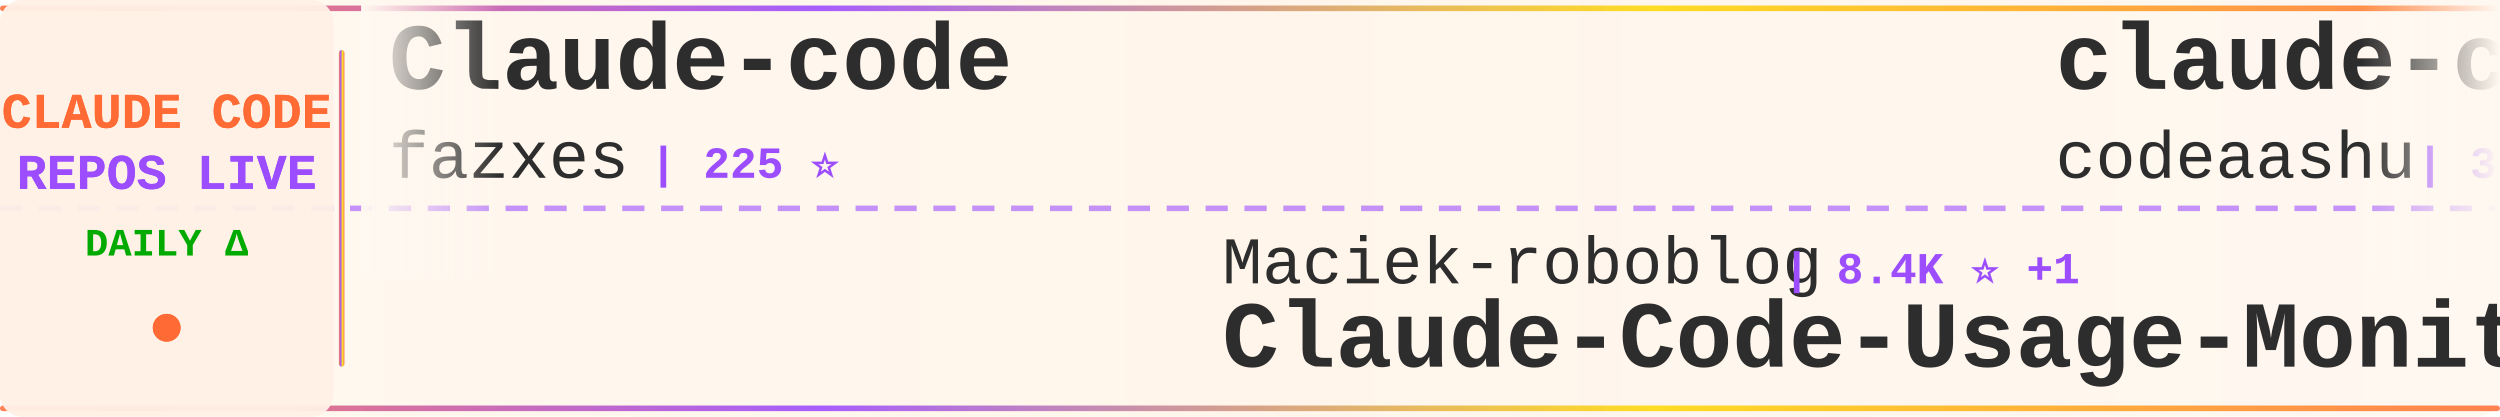
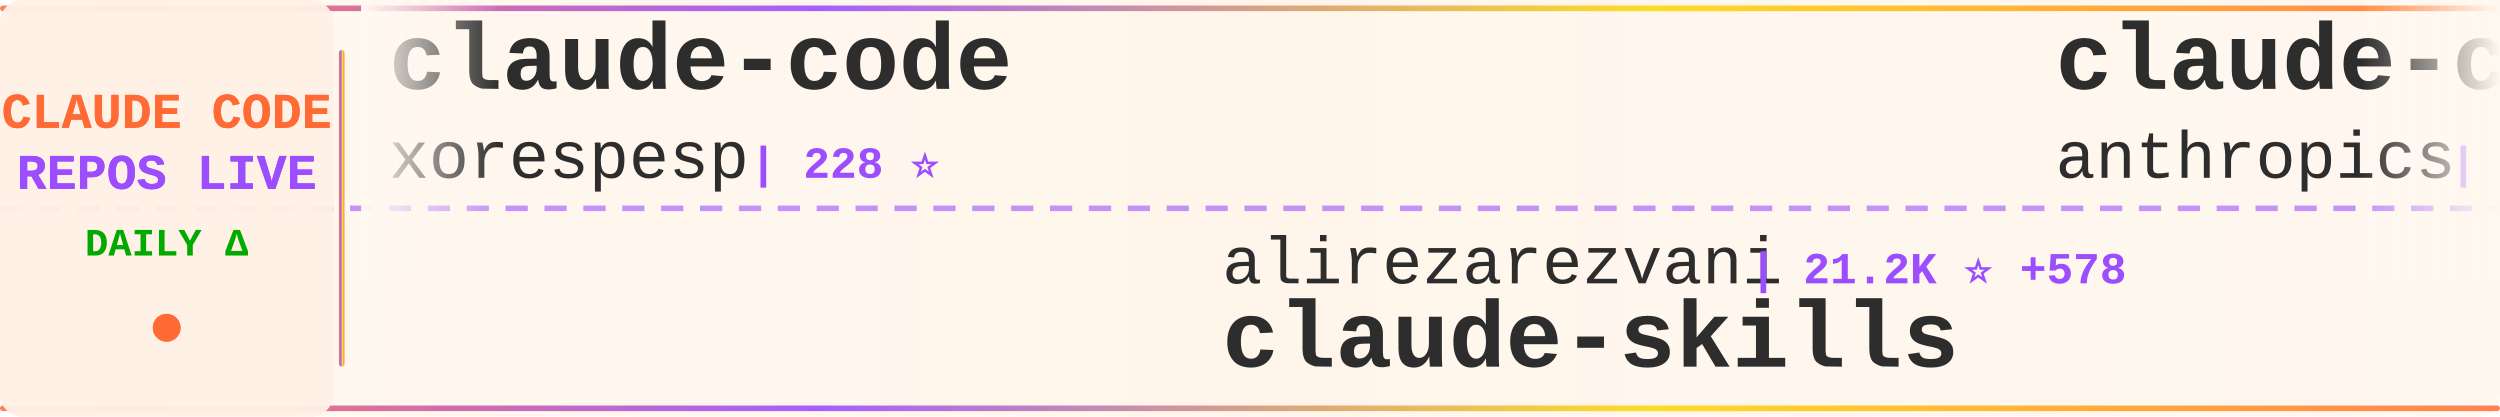
<svg xmlns="http://www.w3.org/2000/svg" width="900" height="150">
  <defs>
    <linearGradient id="tickerBg" x1="0%" y1="0%" x2="100%" y2="0%">
      <stop offset="0%" style="stop-color:#fff8f0;stop-opacity:0.98" />
      <stop offset="50%" style="stop-color:#fff5eb;stop-opacity:1" />
      <stop offset="100%" style="stop-color:#fff8f0;stop-opacity:0.98" />
    </linearGradient>
    <linearGradient id="borderGrad" x1="0%" y1="0%" x2="100%" y2="0%">
      <stop offset="0%" style="stop-color:#FF6B35;stop-opacity:0.85">
        <animate attributeName="stop-opacity" values="0.85;1;0.85" dur="2s" repeatCount="indefinite" />
      </stop>
      <stop offset="33%" style="stop-color:#9C4EFF;stop-opacity:0.9">
        <animate attributeName="stop-opacity" values="0.9;1;0.9" dur="2.2s" repeatCount="indefinite" />
      </stop>
      <stop offset="66%" style="stop-color:#FFD700;stop-opacity:0.85">
        <animate attributeName="stop-opacity" values="0.85;1;0.85" dur="1.8s" repeatCount="indefinite" />
      </stop>
      <stop offset="100%" style="stop-color:#FF6B35;stop-opacity:0.85">
        <animate attributeName="stop-opacity" values="0.85;1;0.85" dur="2s" repeatCount="indefinite" />
      </stop>
    </linearGradient>
    <filter id="textGlow">
      <feGaussianBlur stdDeviation="0.15" result="coloredBlur" />
      <feMerge>
        <feMergeNode in="coloredBlur" />
        <feMergeNode in="SourceGraphic" />
      </feMerge>
    </filter>
    <filter id="metricGlow">
      <feGaussianBlur stdDeviation="0.2" result="coloredBlur" />
      <feMerge>
        <feMergeNode in="coloredBlur" />
        <feMergeNode in="SourceGraphic" />
      </feMerge>
    </filter>
    <linearGradient id="leftFade" x1="0%" y1="0%" x2="100%" y2="0%">
      <stop offset="0%" style="stop-color:#fff8f0;stop-opacity:1" />
      <stop offset="100%" style="stop-color:#fff8f0;stop-opacity:0" />
    </linearGradient>
    <linearGradient id="rightFade" x1="0%" y1="0%" x2="100%" y2="0%">
      <stop offset="0%" style="stop-color:#fff8f0;stop-opacity:0" />
      <stop offset="100%" style="stop-color:#fff8f0;stop-opacity:1" />
    </linearGradient>
  </defs>
  <rect width="900" height="150" fill="url(#tickerBg)" rx="8" />
  <rect x="0" y="2" width="900" height="2" fill="url(#borderGrad)" rx="1" />
  <rect x="0" y="146" width="900" height="2" fill="url(#borderGrad)" rx="1" />
  <line x1="0" y1="75" x2="900" y2="75" stroke="#9C4EFF" stroke-width="2" stroke-dasharray="8 6" opacity="0.6" />
  <rect x="0" y="0" width="120" height="150" fill="#fff0e6" opacity="0.95" rx="8" />
  <text x="60" y="46" font-family="'Courier New', monospace" font-size="18" font-weight="bold" fill="#FF6B35" text-anchor="middle" filter="url(#textGlow)">
    CLAUDE CODE
  </text>
  <text x="60" y="68" font-family="'Courier New', monospace" font-size="18" font-weight="bold" fill="#9C4EFF" text-anchor="middle" filter="url(#textGlow)">
    REPOS LIVE
  </text>
  <text x="60" y="92" font-family="'Courier New', monospace" font-size="14" font-weight="bold" fill="#00aa00" text-anchor="middle">
    DAILY Δ
  </text>
  <circle cx="60" cy="118" r="5" fill="#FF6B35" filter="url(#metricGlow)">
    <animate attributeName="r" values="4;6;4" dur="1.5s" repeatCount="indefinite" />
    <animate attributeName="opacity" values="0.6;1;0.6" dur="1.5s" repeatCount="indefinite" />
  </circle>
  <rect x="122" y="18" width="2" height="114" fill="url(#borderGrad)" rx="1" />
  <clipPath id="tickerClip">
    <rect x="130" y="0" width="770" height="150" />
  </clipPath>
  <g clip-path="url(#tickerClip)">
    <g id="tickerItems">
      <animateTransform attributeName="transform" attributeType="XML" type="translate" from="0 0" to="-3000 0" dur="54s" repeatCount="indefinite" />
      <g transform="translate(0, 0)">
-         <text x="140" y="32" font-family="'Courier New', monospace" font-size="34" font-weight="bold" fill="#2d2d2d">Claude-code</text>
-         <text x="140" y="64" font-family="'Courier New', monospace" font-size="24" font-weight="normal" fill="#2d2d2d" opacity="1.0">fazxes</text>
-         <text x="234" y="64" font-family="'Courier New', monospace" font-size="16" font-weight="bold" fill="#9C4EFF"> | 225 ⭐</text>
+         <text x="140" y="32" font-family="'Courier New', monospace" font-size="34" font-weight="bold" fill="#2d2d2d">claude-code</text>
+         <text x="140" y="64" font-family="'Courier New', monospace" font-size="24" font-weight="normal" fill="#2d2d2d" opacity="1.0">xorespesp</text>
+         <text x="270" y="64" font-family="'Courier New', monospace" font-size="16" font-weight="bold" fill="#9C4EFF"> | 228 ⭐</text>
      </g>
      <g transform="translate(300, 0)">
-         <text x="140" y="102" font-family="'Courier New', monospace" font-size="24" font-weight="normal" fill="#2d2d2d" opacity="1.0">Maciek-roboblog</text>
-         <text x="342" y="102" font-family="'Courier New', monospace" font-size="16" font-weight="bold" fill="#9C4EFF"> | 8.4K ⭐ +1</text>
-         <text x="140" y="132" font-family="'Courier New', monospace" font-size="34" font-weight="bold" fill="#2d2d2d">Claude-Code-Usage-Monito...</text>
+         <text x="140" y="102" font-family="'Courier New', monospace" font-size="24" font-weight="normal" fill="#2d2d2d" opacity="1.0">alirezarezvani</text>
+         <text x="330" y="102" font-family="'Courier New', monospace" font-size="16" font-weight="bold" fill="#9C4EFF"> | 21.2K ⭐ +578</text>
+         <text x="140" y="132" font-family="'Courier New', monospace" font-size="34" font-weight="bold" fill="#2d2d2d">claude-skills</text>
      </g>
      <g transform="translate(600, 0)">
-         <text x="140" y="32" font-family="'Courier New', monospace" font-size="34" font-weight="bold" fill="#2d2d2d">claude-code</text>
-         <text x="140" y="64" font-family="'Courier New', monospace" font-size="24" font-weight="normal" fill="#2d2d2d" opacity="1.0">codeaashu</text>
-         <text x="270" y="64" font-family="'Courier New', monospace" font-size="16" font-weight="bold" fill="#9C4EFF"> | 3.1K ⭐ +7</text>
+         <text x="140" y="32" font-family="'Courier New', monospace" font-size="34" font-weight="bold" fill="#2d2d2d">claude-code-base-action</text>
+         <text x="140" y="64" font-family="'Courier New', monospace" font-size="24" font-weight="normal" fill="#2d2d2d" opacity="1.0">anthropics</text>
+         <text x="282" y="64" font-family="'Courier New', monospace" font-size="16" font-weight="bold" fill="#9C4EFF"> | 899 ⭐</text>
      </g>
      <g transform="translate(900, 0)">
-         <text x="140" y="102" font-family="'Courier New', monospace" font-size="24" font-weight="normal" fill="#2d2d2d" opacity="1.0">Pimzino</text>
-         <text x="246" y="102" font-family="'Courier New', monospace" font-size="16" font-weight="bold" fill="#9C4EFF"> | 3.8K ⭐ +1</text>
-         <text x="140" y="132" font-family="'Courier New', monospace" font-size="34" font-weight="bold" fill="#2d2d2d">claude-code-spec-workflo...</text>
+         <text x="140" y="102" font-family="'Courier New', monospace" font-size="24" font-weight="normal" fill="#2d2d2d" opacity="1.0">anthropics</text>
+         <text x="282" y="102" font-family="'Courier New', monospace" font-size="16" font-weight="bold" fill="#9C4EFF"> | 158.8K ⭐ +384</text>
+         <text x="140" y="132" font-family="'Courier New', monospace" font-size="34" font-weight="bold" fill="#2d2d2d">skills</text>
      </g>
      <g transform="translate(1200, 0)">
-         <text x="140" y="32" font-family="'Courier New', monospace" font-size="34" font-weight="bold" fill="#2d2d2d">claude-code-from-scratch</text>
-         <text x="140" y="64" font-family="'Courier New', monospace" font-size="24" font-weight="normal" fill="#2d2d2d" opacity="1.0">Windy3f3f3f3f</text>
-         <text x="318" y="64" font-family="'Courier New', monospace" font-size="16" font-weight="bold" fill="#9C4EFF"> | 2.1K ⭐ +32</text>
+         <text x="140" y="32" font-family="'Courier New', monospace" font-size="34" font-weight="bold" fill="#2d2d2d">claude-code-tudou</text>
+         <text x="140" y="64" font-family="'Courier New', monospace" font-size="24" font-weight="normal" fill="#2d2d2d" opacity="1.0">AICoderTudou</text>
+         <text x="306" y="64" font-family="'Courier New', monospace" font-size="16" font-weight="bold" fill="#9C4EFF"> | 497 ⭐</text>
      </g>
      <g transform="translate(1500, 0)">
-         <text x="140" y="102" font-family="'Courier New', monospace" font-size="24" font-weight="normal" fill="#2d2d2d" opacity="1.0">fuergaosi233</text>
-         <text x="306" y="102" font-family="'Courier New', monospace" font-size="16" font-weight="bold" fill="#9C4EFF"> | 2.7K ⭐</text>
-         <text x="140" y="132" font-family="'Courier New', monospace" font-size="34" font-weight="bold" fill="#2d2d2d">claude-code-proxy</text>
+         <text x="140" y="102" font-family="'Courier New', monospace" font-size="24" font-weight="normal" fill="#2d2d2d" opacity="1.0">anthropics</text>
+         <text x="282" y="102" font-family="'Courier New', monospace" font-size="16" font-weight="bold" fill="#9C4EFF"> | 136.6K ⭐ +243</text>
+         <text x="140" y="132" font-family="'Courier New', monospace" font-size="34" font-weight="bold" fill="#2d2d2d">claude-code</text>
      </g>
      <g transform="translate(1800, 0)">
-         <text x="140" y="32" font-family="'Courier New', monospace" font-size="34" font-weight="bold" fill="#2d2d2d">claude-code-telegram</text>
-         <text x="140" y="64" font-family="'Courier New', monospace" font-size="24" font-weight="normal" fill="#2d2d2d" opacity="1.0">RichardAtCT</text>
-         <text x="294" y="64" font-family="'Courier New', monospace" font-size="16" font-weight="bold" fill="#9C4EFF"> | 2.7K ⭐ -1</text>
+         <text x="140" y="32" font-family="'Courier New', monospace" font-size="34" font-weight="bold" fill="#2d2d2d">claude-code-workflows</text>
+         <text x="140" y="64" font-family="'Courier New', monospace" font-size="24" font-weight="normal" fill="#2d2d2d" opacity="1.0">OneRedOak</text>
+         <text x="270" y="64" font-family="'Courier New', monospace" font-size="16" font-weight="bold" fill="#9C4EFF"> | 3.9K ⭐ +8</text>
      </g>
      <g transform="translate(2100, 0)">
-         <text x="140" y="102" font-family="'Courier New', monospace" font-size="24" font-weight="normal" fill="#2d2d2d" opacity="1.0">freestylefly</text>
-         <text x="306" y="102" font-family="'Courier New', monospace" font-size="16" font-weight="bold" fill="#9C4EFF"> | 127 ⭐</text>
+         <text x="140" y="102" font-family="'Courier New', monospace" font-size="24" font-weight="normal" fill="#2d2d2d" opacity="1.0">tanbiralam</text>
+         <text x="282" y="102" font-family="'Courier New', monospace" font-size="16" font-weight="bold" fill="#9C4EFF"> | 2.0K ⭐ +6</text>
        <text x="140" y="132" font-family="'Courier New', monospace" font-size="34" font-weight="bold" fill="#2d2d2d">claude-code</text>
      </g>
      <g transform="translate(2400, 0)">
-         <text x="140" y="32" font-family="'Courier New', monospace" font-size="34" font-weight="bold" fill="#2d2d2d">claude-code-rev</text>
-         <text x="140" y="64" font-family="'Courier New', monospace" font-size="24" font-weight="normal" fill="#2d2d2d" opacity="1.0">oboard</text>
-         <text x="234" y="64" font-family="'Courier New', monospace" font-size="16" font-weight="bold" fill="#9C4EFF"> | 3.2K ⭐</text>
+         <text x="140" y="32" font-family="'Courier New', monospace" font-size="34" font-weight="bold" fill="#2d2d2d">Claude-Code-Source-Study</text>
+         <text x="140" y="64" font-family="'Courier New', monospace" font-size="24" font-weight="normal" fill="#2d2d2d" opacity="1.0">luyao618</text>
+         <text x="258" y="64" font-family="'Courier New', monospace" font-size="16" font-weight="bold" fill="#9C4EFF"> | 1.6K ⭐ +3</text>
      </g>
      <g transform="translate(2700, 0)">
-         <text x="140" y="102" font-family="'Courier New', monospace" font-size="24" font-weight="normal" fill="#2d2d2d" opacity="1.0">liuup</text>
-         <text x="222" y="102" font-family="'Courier New', monospace" font-size="16" font-weight="bold" fill="#9C4EFF"> | 3.4K ⭐ +11</text>
-         <text x="140" y="132" font-family="'Courier New', monospace" font-size="34" font-weight="bold" fill="#2d2d2d">claude-code-analysis</text>
+         <text x="140" y="102" font-family="'Courier New', monospace" font-size="24" font-weight="normal" fill="#2d2d2d" opacity="1.0">Yeachan-Heo</text>
+         <text x="294" y="102" font-family="'Courier New', monospace" font-size="16" font-weight="bold" fill="#9C4EFF"> | 37.5K ⭐ +39</text>
+         <text x="140" y="132" font-family="'Courier New', monospace" font-size="34" font-weight="bold" fill="#2d2d2d">oh-my-claudecode</text>
      </g>
      <g transform="translate(3000, 0)">
-         <text x="140" y="32" font-family="'Courier New', monospace" font-size="34" font-weight="bold" fill="#2d2d2d">Claude-code</text>
-         <text x="140" y="64" font-family="'Courier New', monospace" font-size="24" font-weight="normal" fill="#2d2d2d" opacity="1.0">fazxes</text>
-         <text x="234" y="64" font-family="'Courier New', monospace" font-size="16" font-weight="bold" fill="#9C4EFF"> | 225 ⭐</text>
+         <text x="140" y="32" font-family="'Courier New', monospace" font-size="34" font-weight="bold" fill="#2d2d2d">claude-code</text>
+         <text x="140" y="64" font-family="'Courier New', monospace" font-size="24" font-weight="normal" fill="#2d2d2d" opacity="1.0">xorespesp</text>
+         <text x="270" y="64" font-family="'Courier New', monospace" font-size="16" font-weight="bold" fill="#9C4EFF"> | 228 ⭐</text>
      </g>
      <g transform="translate(3300, 0)">
-         <text x="140" y="102" font-family="'Courier New', monospace" font-size="24" font-weight="normal" fill="#2d2d2d" opacity="1.0">Maciek-roboblog</text>
-         <text x="342" y="102" font-family="'Courier New', monospace" font-size="16" font-weight="bold" fill="#9C4EFF"> | 8.4K ⭐ +1</text>
-         <text x="140" y="132" font-family="'Courier New', monospace" font-size="34" font-weight="bold" fill="#2d2d2d">Claude-Code-Usage-Monito...</text>
+         <text x="140" y="102" font-family="'Courier New', monospace" font-size="24" font-weight="normal" fill="#2d2d2d" opacity="1.0">alirezarezvani</text>
+         <text x="330" y="102" font-family="'Courier New', monospace" font-size="16" font-weight="bold" fill="#9C4EFF"> | 21.2K ⭐ +578</text>
+         <text x="140" y="132" font-family="'Courier New', monospace" font-size="34" font-weight="bold" fill="#2d2d2d">claude-skills</text>
      </g>
      <g transform="translate(3600, 0)">
-         <text x="140" y="32" font-family="'Courier New', monospace" font-size="34" font-weight="bold" fill="#2d2d2d">claude-code</text>
-         <text x="140" y="64" font-family="'Courier New', monospace" font-size="24" font-weight="normal" fill="#2d2d2d" opacity="1.0">codeaashu</text>
-         <text x="270" y="64" font-family="'Courier New', monospace" font-size="16" font-weight="bold" fill="#9C4EFF"> | 3.1K ⭐ +7</text>
+         <text x="140" y="32" font-family="'Courier New', monospace" font-size="34" font-weight="bold" fill="#2d2d2d">claude-code-base-action</text>
+         <text x="140" y="64" font-family="'Courier New', monospace" font-size="24" font-weight="normal" fill="#2d2d2d" opacity="1.0">anthropics</text>
+         <text x="282" y="64" font-family="'Courier New', monospace" font-size="16" font-weight="bold" fill="#9C4EFF"> | 899 ⭐</text>
      </g>
      <g transform="translate(3900, 0)">
-         <text x="140" y="102" font-family="'Courier New', monospace" font-size="24" font-weight="normal" fill="#2d2d2d" opacity="1.0">Pimzino</text>
-         <text x="246" y="102" font-family="'Courier New', monospace" font-size="16" font-weight="bold" fill="#9C4EFF"> | 3.8K ⭐ +1</text>
-         <text x="140" y="132" font-family="'Courier New', monospace" font-size="34" font-weight="bold" fill="#2d2d2d">claude-code-spec-workflo...</text>
+         <text x="140" y="102" font-family="'Courier New', monospace" font-size="24" font-weight="normal" fill="#2d2d2d" opacity="1.0">anthropics</text>
+         <text x="282" y="102" font-family="'Courier New', monospace" font-size="16" font-weight="bold" fill="#9C4EFF"> | 158.8K ⭐ +384</text>
+         <text x="140" y="132" font-family="'Courier New', monospace" font-size="34" font-weight="bold" fill="#2d2d2d">skills</text>
      </g>
    </g>
  </g>
  <rect x="130" y="0" width="50" height="100" fill="url(#leftFade)" />
  <rect x="850" y="0" width="50" height="100" fill="url(#rightFade)" />
</svg>
